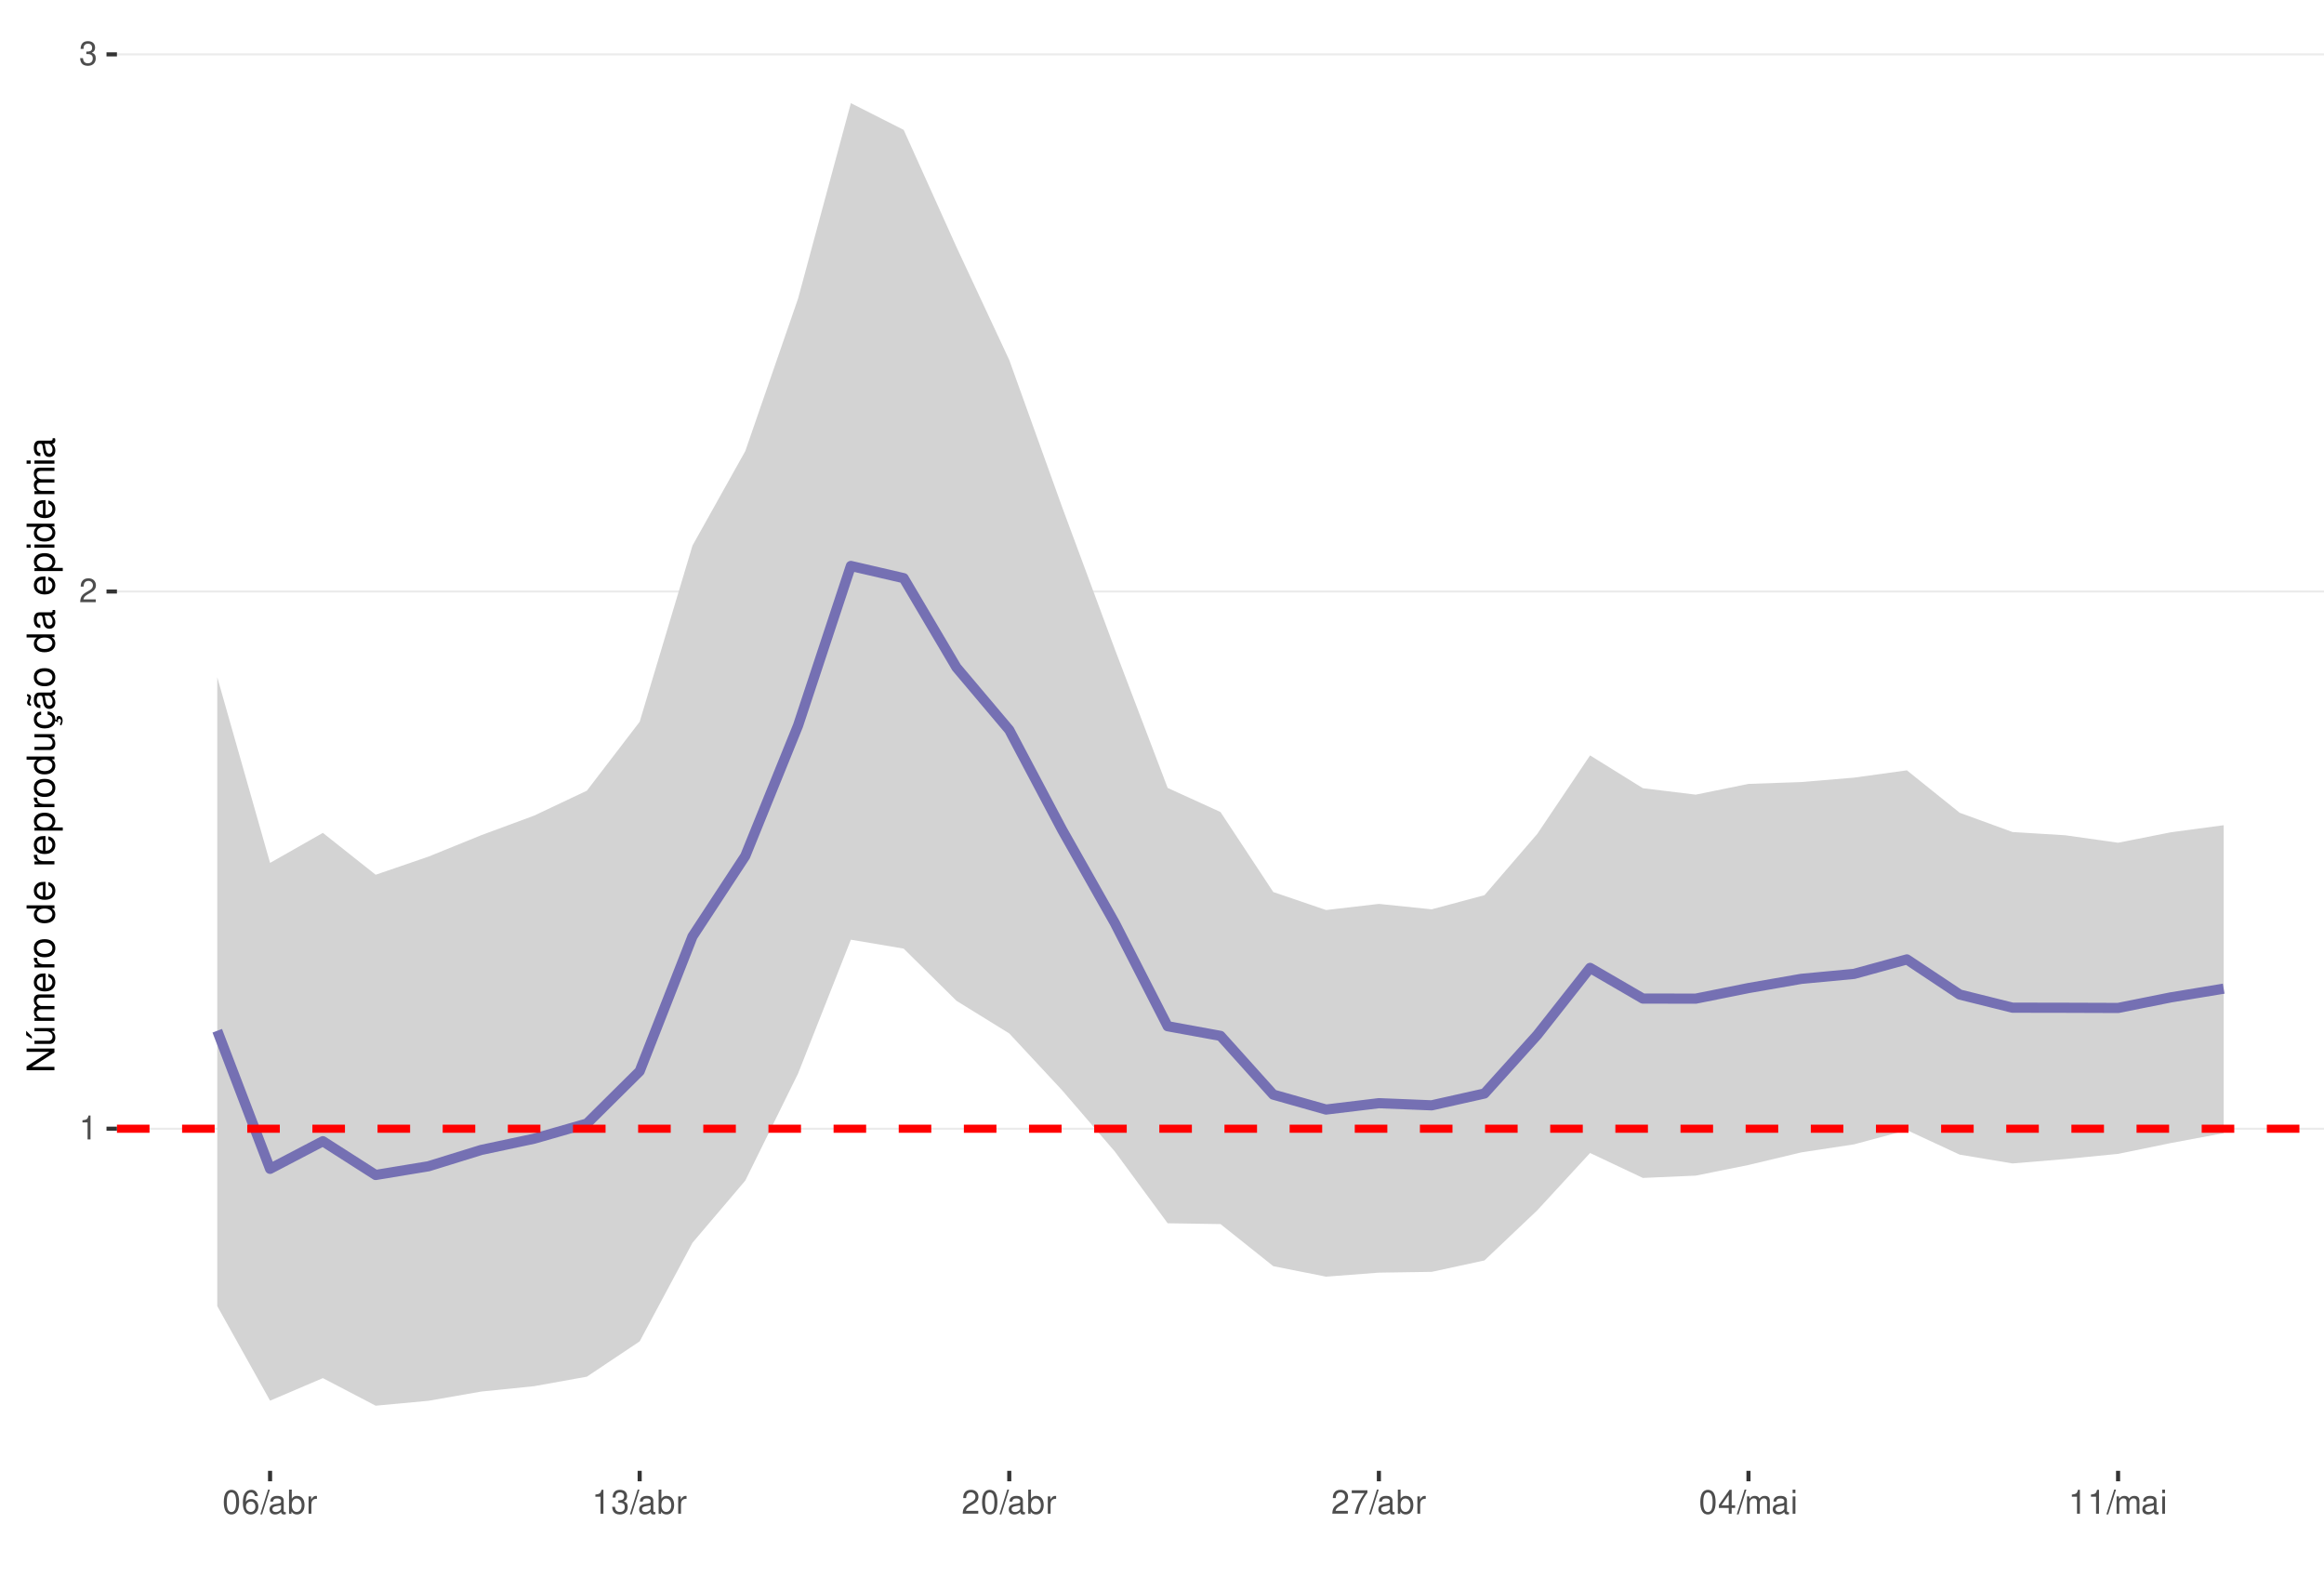
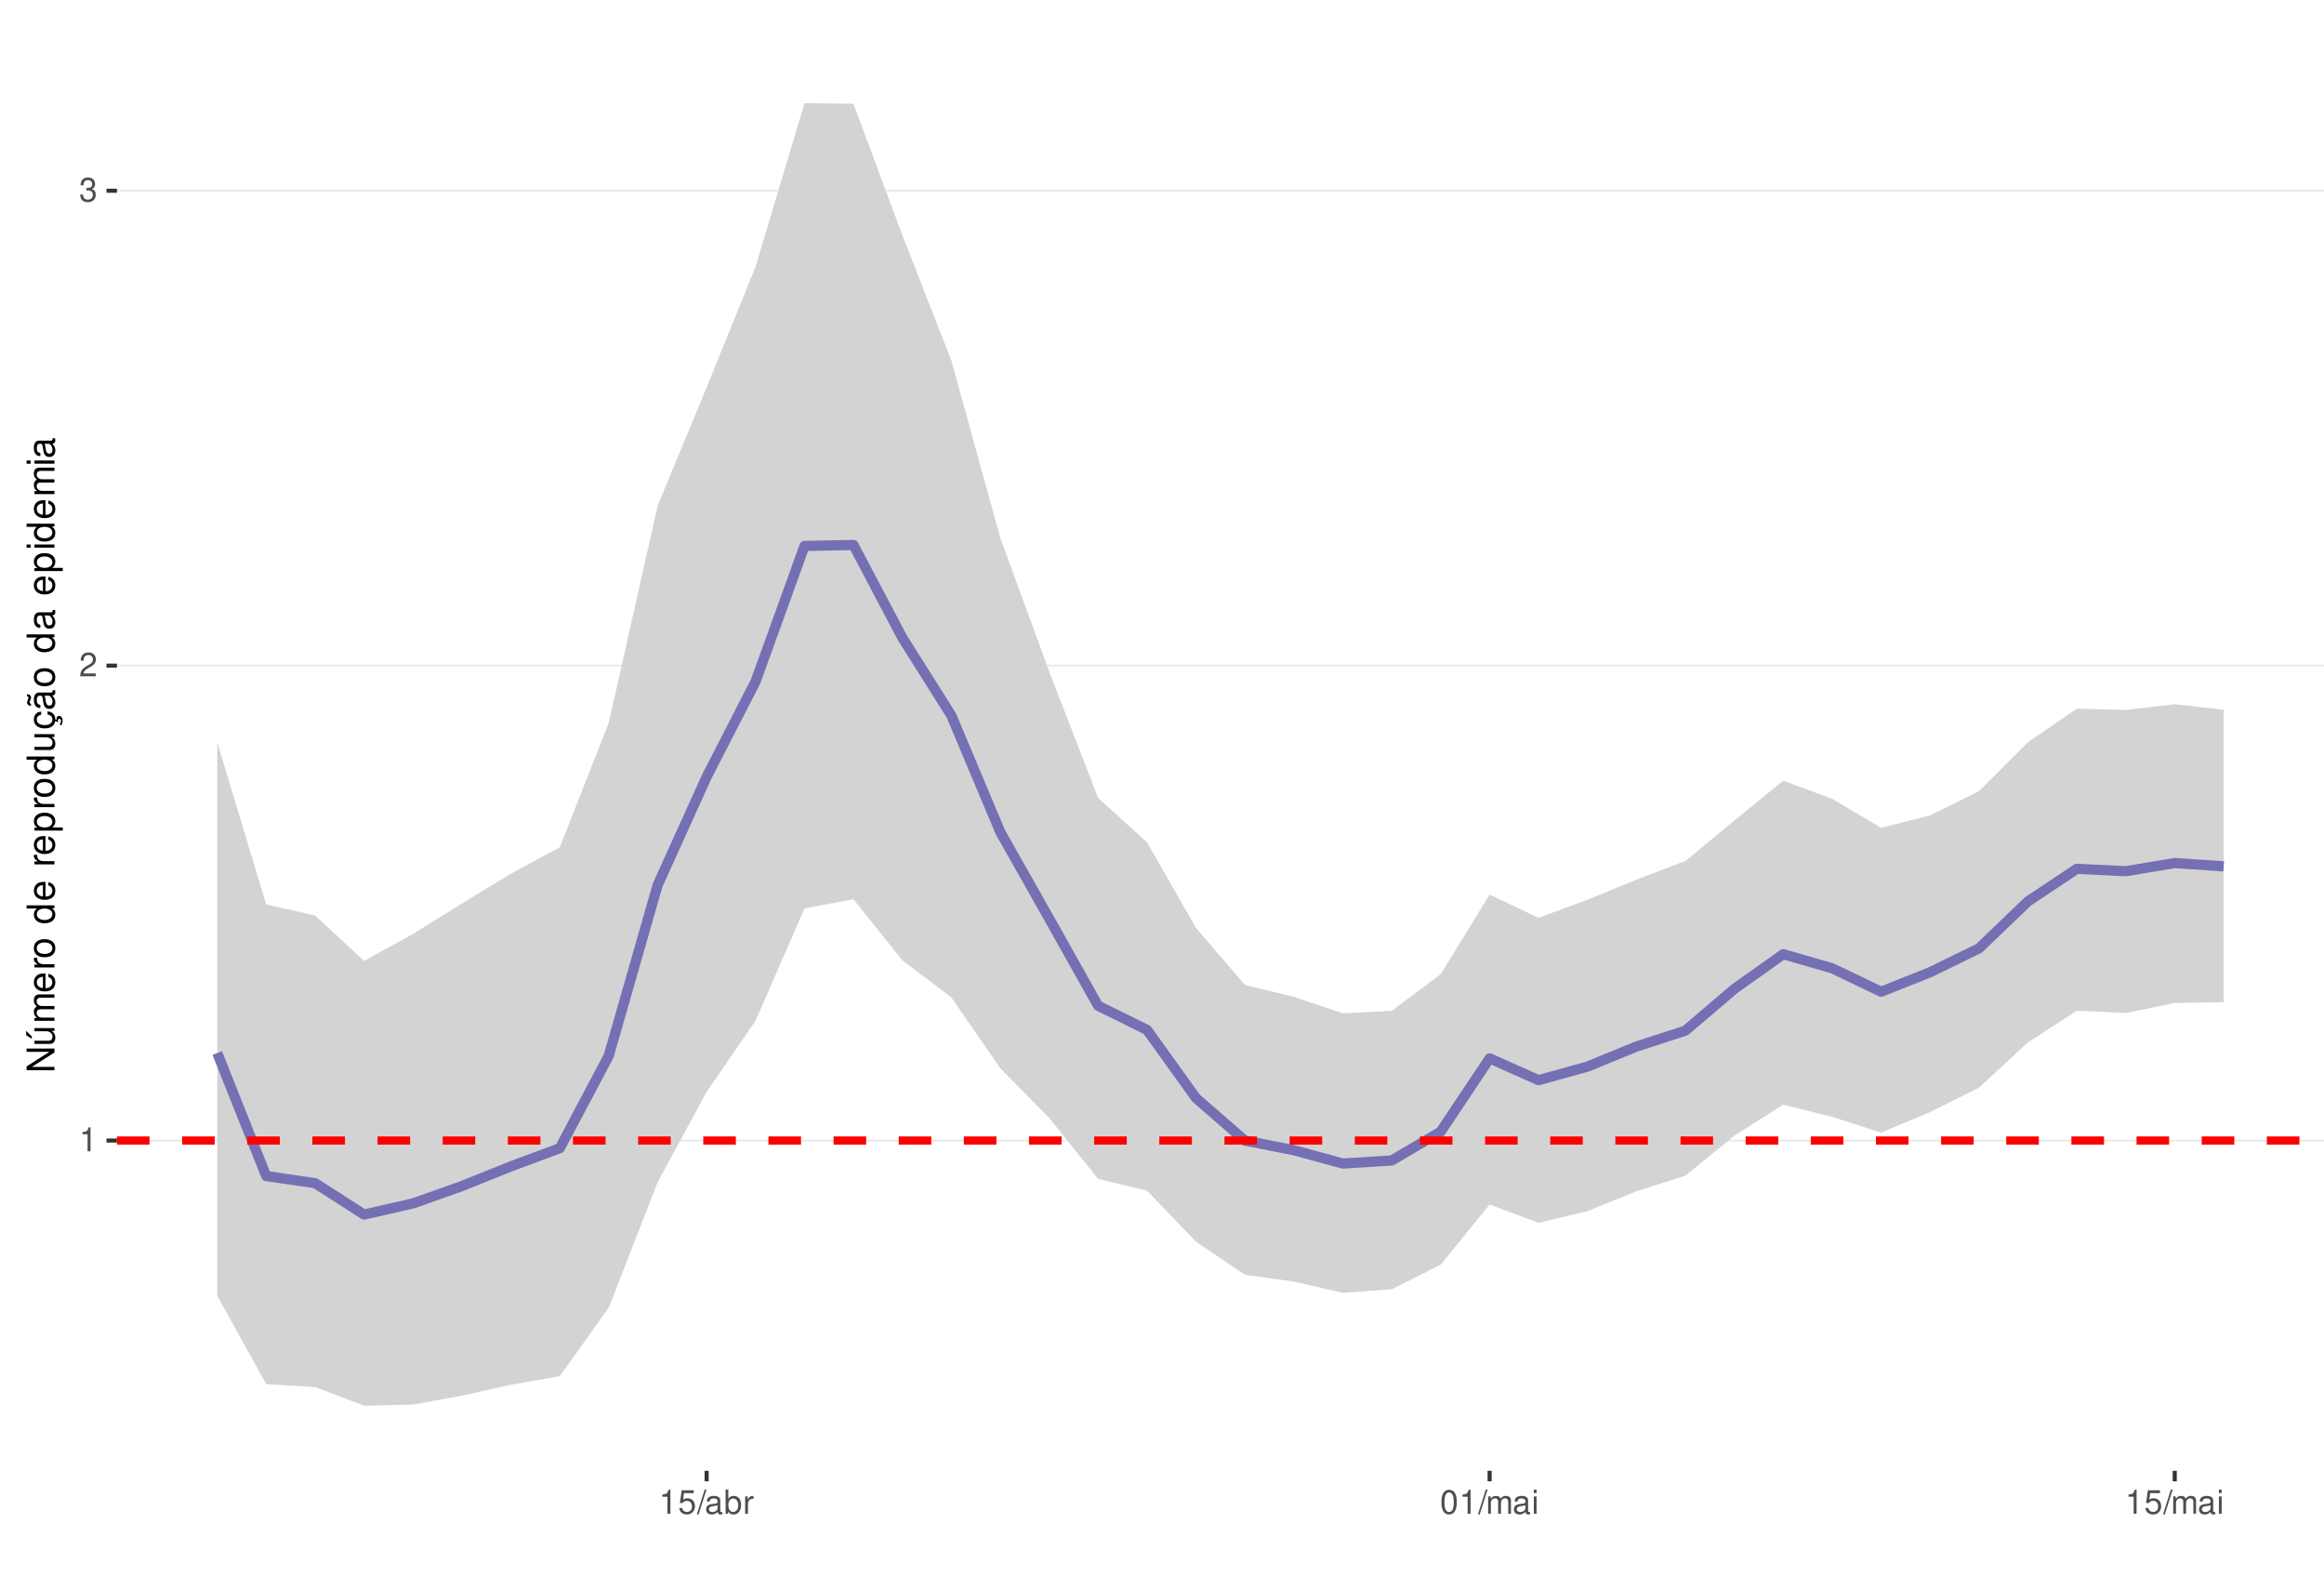
<svg xmlns="http://www.w3.org/2000/svg" xmlns:xlink="http://www.w3.org/1999/xlink" width="609pt" height="413pt" viewBox="0 0 609 413" version="1.1">
  <defs>
    <g>
      <symbol overflow="visible" id="glyph0-0">
        <path style="stroke:none;" d="" />
      </symbol>
      <symbol overflow="visible" id="glyph0-1">
        <path style="stroke:none;" d="M 2.234 -4.453 L 2.234 0 L 3 0 L 3 -6.266 L 2.5 -6.266 C 2.234 -5.297 2.062 -5.172 0.891 -5.016 L 0.891 -4.453 Z M 2.234 -4.453 " />
      </symbol>
      <symbol overflow="visible" id="glyph0-2">
        <path style="stroke:none;" d="M 4.375 -0.75 L 1.156 -0.75 C 1.234 -1.266 1.5 -1.594 2.266 -2.062 L 3.125 -2.547 C 3.984 -3.016 4.422 -3.656 4.422 -4.438 C 4.422 -4.953 4.219 -5.438 3.859 -5.781 C 3.484 -6.109 3.031 -6.266 2.453 -6.266 C 1.672 -6.266 1.094 -5.984 0.766 -5.438 C 0.547 -5.109 0.453 -4.719 0.438 -4.094 L 1.188 -4.094 C 1.219 -4.516 1.266 -4.766 1.375 -4.984 C 1.578 -5.359 1.969 -5.594 2.438 -5.594 C 3.125 -5.594 3.641 -5.094 3.641 -4.422 C 3.641 -3.906 3.359 -3.484 2.812 -3.172 L 2.016 -2.703 C 0.734 -1.969 0.359 -1.375 0.297 -0.016 L 4.375 -0.016 Z M 4.375 -0.75 " />
      </symbol>
      <symbol overflow="visible" id="glyph0-3">
        <path style="stroke:none;" d="M 1.906 -2.875 L 2.328 -2.875 C 3.156 -2.875 3.594 -2.5 3.594 -1.734 C 3.594 -0.953 3.125 -0.469 2.344 -0.469 C 1.5 -0.469 1.094 -0.906 1.031 -1.812 L 0.281 -1.812 C 0.312 -1.312 0.391 -0.984 0.547 -0.703 C 0.859 -0.109 1.469 0.203 2.297 0.203 C 3.562 0.203 4.375 -0.562 4.375 -1.75 C 4.375 -2.547 4.078 -2.984 3.344 -3.234 C 3.906 -3.469 4.203 -3.906 4.203 -4.531 C 4.203 -5.609 3.5 -6.266 2.328 -6.266 C 1.094 -6.266 0.438 -5.562 0.406 -4.234 L 1.172 -4.234 C 1.172 -4.625 1.219 -4.844 1.312 -5.031 C 1.484 -5.391 1.859 -5.594 2.344 -5.594 C 3.016 -5.594 3.422 -5.188 3.422 -4.516 C 3.422 -4.062 3.266 -3.797 2.922 -3.656 C 2.719 -3.562 2.438 -3.531 1.906 -3.516 Z M 1.906 -2.875 " />
      </symbol>
      <symbol overflow="visible" id="glyph0-4">
+         <path style="stroke:none;" d="M 4.125 -6.141 L 0.953 -6.141 L 0.5 -2.797 L 1.188 -2.797 C 1.547 -3.219 1.844 -3.375 2.328 -3.375 C 3.156 -3.375 3.656 -2.797 3.656 -1.891 C 3.656 -1.016 3.156 -0.469 2.312 -0.469 C 1.656 -0.469 1.25 -0.812 1.062 -1.5 L 0.297 -1.5 C 0.406 -1 0.5 -0.766 0.672 -0.531 C 1.016 -0.062 1.641 0.203 2.344 0.203 C 3.578 0.203 4.438 -0.703 4.438 -2 C 4.438 -3.219 3.641 -4.047 2.453 -4.047 C 2.031 -4.047 1.672 -3.938 1.328 -3.672 L 1.562 -5.391 L 4.125 -5.391 Z M 4.125 -6.141 " />
+       </symbol>
+       <symbol overflow="visible" id="glyph0-5">
+         <path style="stroke:none;" d="M 1.984 -6.312 L -0.062 0.172 L 0.406 0.172 L 2.453 -6.312 Z M 1.984 -6.312 " />
+       </symbol>
+       <symbol overflow="visible" id="glyph0-6">
+         <path style="stroke:none;" d="M 4.625 -0.422 C 4.547 -0.406 4.516 -0.406 4.469 -0.406 C 4.219 -0.406 4.078 -0.531 4.078 -0.766 L 4.078 -3.422 C 4.078 -4.234 3.5 -4.672 2.375 -4.672 C 1.719 -4.672 1.188 -4.469 0.875 -4.141 C 0.672 -3.906 0.578 -3.641 0.562 -3.188 L 1.297 -3.188 C 1.344 -3.75 1.672 -4 2.359 -4 C 3.016 -4 3.375 -3.75 3.375 -3.328 L 3.375 -3.141 C 3.359 -2.828 3.203 -2.703 2.609 -2.625 C 1.594 -2.5 1.438 -2.469 1.156 -2.359 C 0.625 -2.125 0.359 -1.734 0.359 -1.141 C 0.359 -0.312 0.938 0.203 1.859 0.203 C 2.422 0.203 2.875 0 3.391 -0.469 C 3.438 0 3.672 0.203 4.141 0.203 C 4.297 0.203 4.391 0.188 4.625 0.125 Z M 3.375 -1.422 C 3.375 -1.188 3.297 -1.031 3.078 -0.844 C 2.781 -0.578 2.438 -0.438 2.016 -0.438 C 1.453 -0.438 1.109 -0.703 1.109 -1.156 C 1.109 -1.641 1.422 -1.875 2.203 -1.984 C 2.984 -2.094 3.125 -2.125 3.375 -2.234 Z M 3.375 -1.422 " />
+       </symbol>
+       <symbol overflow="visible" id="glyph0-7">
+         <path style="stroke:none;" d="M 0.469 -6.312 L 0.469 0 L 1.109 0 L 1.109 -0.578 C 1.469 -0.047 1.922 0.203 2.547 0.203 C 3.75 0.203 4.531 -0.781 4.531 -2.281 C 4.531 -3.75 3.797 -4.672 2.594 -4.672 C 1.969 -4.672 1.531 -4.438 1.188 -3.922 L 1.188 -6.312 Z M 2.453 -3.984 C 3.25 -3.984 3.781 -3.297 3.781 -2.203 C 3.781 -1.172 3.234 -0.469 2.453 -0.469 C 1.672 -0.469 1.188 -1.172 1.188 -2.234 C 1.188 -3.297 1.672 -3.984 2.453 -3.984 Z M 2.453 -3.984 " />
+       </symbol>
+       <symbol overflow="visible" id="glyph0-8">
+         <path style="stroke:none;" d="M 0.594 -4.531 L 0.594 0 L 1.328 0 L 1.328 -2.359 C 1.328 -3.438 1.781 -3.938 2.781 -3.906 L 2.781 -4.641 C 2.656 -4.656 2.594 -4.672 2.5 -4.672 C 2.031 -4.672 1.672 -4.391 1.266 -3.719 L 1.266 -4.531 Z M 0.594 -4.531 " />
+       </symbol>
+       <symbol overflow="visible" id="glyph0-9">
        <path style="stroke:none;" d="M 2.375 -6.266 C 1.812 -6.266 1.297 -6 0.969 -5.578 C 0.578 -5.016 0.375 -4.188 0.375 -3.031 C 0.375 -0.922 1.062 0.203 2.375 0.203 C 3.672 0.203 4.391 -0.922 4.391 -2.984 C 4.391 -4.188 4.203 -5 3.797 -5.578 C 3.469 -6 2.953 -6.266 2.375 -6.266 Z M 2.375 -5.578 C 3.203 -5.578 3.609 -4.75 3.609 -3.047 C 3.609 -1.266 3.219 -0.438 2.359 -0.438 C 1.562 -0.438 1.156 -1.297 1.156 -3.016 C 1.156 -4.75 1.562 -5.578 2.375 -5.578 Z M 2.375 -5.578 " />
      </symbol>
-       <symbol overflow="visible" id="glyph0-5">
-         <path style="stroke:none;" d="M 4.312 -4.625 C 4.156 -5.656 3.5 -6.266 2.578 -6.266 C 1.891 -6.266 1.297 -5.922 0.922 -5.359 C 0.531 -4.75 0.375 -3.984 0.375 -2.859 C 0.375 -1.797 0.516 -1.141 0.891 -0.578 C 1.219 -0.062 1.75 0.203 2.438 0.203 C 3.594 0.203 4.438 -0.672 4.438 -1.891 C 4.438 -3.047 3.656 -3.859 2.562 -3.859 C 1.953 -3.859 1.484 -3.641 1.156 -3.172 C 1.156 -4.719 1.641 -5.578 2.516 -5.578 C 3.062 -5.578 3.422 -5.234 3.547 -4.625 Z M 2.469 -3.188 C 3.203 -3.188 3.656 -2.672 3.656 -1.828 C 3.656 -1.047 3.141 -0.469 2.438 -0.469 C 1.734 -0.469 1.188 -1.078 1.188 -1.875 C 1.188 -2.656 1.719 -3.188 2.469 -3.188 Z M 2.469 -3.188 " />
-       </symbol>
-       <symbol overflow="visible" id="glyph0-6">
-         <path style="stroke:none;" d="M 1.984 -6.312 L -0.062 0.172 L 0.406 0.172 L 2.453 -6.312 Z M 1.984 -6.312 " />
-       </symbol>
-       <symbol overflow="visible" id="glyph0-7">
-         <path style="stroke:none;" d="M 4.625 -0.422 C 4.547 -0.406 4.516 -0.406 4.469 -0.406 C 4.219 -0.406 4.078 -0.531 4.078 -0.766 L 4.078 -3.422 C 4.078 -4.234 3.5 -4.672 2.375 -4.672 C 1.719 -4.672 1.188 -4.469 0.875 -4.141 C 0.672 -3.906 0.578 -3.641 0.562 -3.188 L 1.297 -3.188 C 1.344 -3.75 1.672 -4 2.359 -4 C 3.016 -4 3.375 -3.75 3.375 -3.328 L 3.375 -3.141 C 3.359 -2.828 3.203 -2.703 2.609 -2.625 C 1.594 -2.5 1.438 -2.469 1.156 -2.359 C 0.625 -2.125 0.359 -1.734 0.359 -1.141 C 0.359 -0.312 0.938 0.203 1.859 0.203 C 2.422 0.203 2.875 0 3.391 -0.469 C 3.438 0 3.672 0.203 4.141 0.203 C 4.297 0.203 4.391 0.188 4.625 0.125 Z M 3.375 -1.422 C 3.375 -1.188 3.297 -1.031 3.078 -0.844 C 2.781 -0.578 2.438 -0.438 2.016 -0.438 C 1.453 -0.438 1.109 -0.703 1.109 -1.156 C 1.109 -1.641 1.422 -1.875 2.203 -1.984 C 2.984 -2.094 3.125 -2.125 3.375 -2.234 Z M 3.375 -1.422 " />
-       </symbol>
-       <symbol overflow="visible" id="glyph0-8">
-         <path style="stroke:none;" d="M 0.469 -6.312 L 0.469 0 L 1.109 0 L 1.109 -0.578 C 1.469 -0.047 1.922 0.203 2.547 0.203 C 3.75 0.203 4.531 -0.781 4.531 -2.281 C 4.531 -3.75 3.797 -4.672 2.594 -4.672 C 1.969 -4.672 1.531 -4.438 1.188 -3.922 L 1.188 -6.312 Z M 2.453 -3.984 C 3.25 -3.984 3.781 -3.297 3.781 -2.203 C 3.781 -1.172 3.234 -0.469 2.453 -0.469 C 1.672 -0.469 1.188 -1.172 1.188 -2.234 C 1.188 -3.297 1.672 -3.984 2.453 -3.984 Z M 2.453 -3.984 " />
-       </symbol>
-       <symbol overflow="visible" id="glyph0-9">
-         <path style="stroke:none;" d="M 0.594 -4.531 L 0.594 0 L 1.328 0 L 1.328 -2.359 C 1.328 -3.438 1.781 -3.938 2.781 -3.906 L 2.781 -4.641 C 2.656 -4.656 2.594 -4.672 2.5 -4.672 C 2.031 -4.672 1.672 -4.391 1.266 -3.719 L 1.266 -4.531 Z M 0.594 -4.531 " />
-       </symbol>
      <symbol overflow="visible" id="glyph0-10">
-         <path style="stroke:none;" d="M 4.5 -6.141 L 0.391 -6.141 L 0.391 -5.391 L 3.719 -5.391 C 2.25 -3.297 1.656 -2.016 1.188 0 L 2.016 0 C 2.344 -1.969 3.109 -3.656 4.5 -5.5 Z M 4.5 -6.141 " />
+         <path style="stroke:none;" d="M 0.609 -4.531 L 0.609 0 L 1.328 0 L 1.328 -2.844 C 1.328 -3.5 1.812 -4.031 2.391 -4.031 C 2.938 -4.031 3.234 -3.703 3.234 -3.125 L 3.234 0 L 3.969 0 L 3.969 -2.844 C 3.969 -3.5 4.438 -4.031 5.031 -4.031 C 5.562 -4.031 5.875 -3.703 5.875 -3.125 L 5.875 0 L 6.594 0 L 6.594 -3.406 C 6.594 -4.219 6.125 -4.672 5.281 -4.672 C 4.672 -4.672 4.312 -4.484 3.891 -3.969 C 3.625 -4.453 3.25 -4.672 2.672 -4.672 C 2.062 -4.672 1.656 -4.438 1.266 -3.891 L 1.266 -4.531 Z M 0.609 -4.531 " />
      </symbol>
      <symbol overflow="visible" id="glyph0-11">
-         <path style="stroke:none;" d="M 2.828 -1.516 L 2.828 0 L 3.594 0 L 3.594 -1.516 L 4.5 -1.516 L 4.5 -2.203 L 3.594 -2.203 L 3.594 -6.266 L 3.031 -6.266 L 0.25 -2.312 L 0.25 -1.516 Z M 2.828 -2.203 L 0.906 -2.203 L 2.828 -4.953 Z M 2.828 -2.203 " />
-       </symbol>
-       <symbol overflow="visible" id="glyph0-12">
-         <path style="stroke:none;" d="M 0.609 -4.531 L 0.609 0 L 1.328 0 L 1.328 -2.844 C 1.328 -3.5 1.812 -4.031 2.391 -4.031 C 2.938 -4.031 3.234 -3.703 3.234 -3.125 L 3.234 0 L 3.969 0 L 3.969 -2.844 C 3.969 -3.5 4.438 -4.031 5.031 -4.031 C 5.562 -4.031 5.875 -3.703 5.875 -3.125 L 5.875 0 L 6.594 0 L 6.594 -3.406 C 6.594 -4.219 6.125 -4.672 5.281 -4.672 C 4.672 -4.672 4.312 -4.484 3.891 -3.969 C 3.625 -4.453 3.25 -4.672 2.672 -4.672 C 2.062 -4.672 1.656 -4.438 1.266 -3.891 L 1.266 -4.531 Z M 0.609 -4.531 " />
-       </symbol>
-       <symbol overflow="visible" id="glyph0-13">
        <path style="stroke:none;" d="M 1.297 -4.531 L 0.578 -4.531 L 0.578 0 L 1.297 0 Z M 1.297 -6.312 L 0.578 -6.312 L 0.578 -5.406 L 1.297 -5.406 Z M 1.297 -6.312 " />
      </symbol>
      <symbol overflow="visible" id="glyph1-0">
        <path style="stroke:none;" d="" />
      </symbol>
      <symbol overflow="visible" id="glyph1-1">
        <path style="stroke:none;" d="M -7.297 -6.453 L -7.297 -5.578 L -1.328 -5.578 L -7.297 -1.766 L -7.297 -0.766 L 0 -0.766 L 0 -1.641 L -5.906 -1.641 L 0 -5.406 L 0 -6.453 Z M -7.297 -6.453 " />
      </symbol>
      <symbol overflow="visible" id="glyph1-2">
        <path style="stroke:none;" d="M 0 -4.812 L -5.234 -4.812 L -5.234 -3.984 L -2.266 -3.984 C -1.203 -3.984 -0.5 -3.438 -0.5 -2.562 C -0.5 -1.906 -0.906 -1.484 -1.531 -1.484 L -5.234 -1.484 L -5.234 -0.656 L -1.203 -0.656 C -0.328 -0.656 0.234 -1.297 0.234 -2.312 C 0.234 -3.094 -0.047 -3.578 -0.734 -4.062 L 0 -4.062 Z M -7.406 -2.953 L -5.922 -2 L -5.922 -2.594 L -7.406 -4.094 Z M -7.406 -2.953 " />
      </symbol>
      <symbol overflow="visible" id="glyph1-3">
        <path style="stroke:none;" d="M -5.234 -0.703 L 0 -0.703 L 0 -1.547 L -3.297 -1.547 C -4.047 -1.547 -4.656 -2.094 -4.656 -2.766 C -4.656 -3.391 -4.281 -3.734 -3.609 -3.734 L 0 -3.734 L 0 -4.578 L -3.297 -4.578 C -4.047 -4.578 -4.656 -5.125 -4.656 -5.812 C -4.656 -6.422 -4.266 -6.781 -3.609 -6.781 L 0 -6.781 L 0 -7.625 L -3.938 -7.625 C -4.875 -7.625 -5.391 -7.078 -5.391 -6.094 C -5.391 -5.406 -5.188 -4.984 -4.594 -4.484 C -5.156 -4.188 -5.391 -3.766 -5.391 -3.078 C -5.391 -2.375 -5.125 -1.906 -4.5 -1.469 L -5.234 -1.469 Z M -5.234 -0.703 " />
      </symbol>
      <symbol overflow="visible" id="glyph1-4">
        <path style="stroke:none;" d="M -2.344 -5.125 C -3.141 -5.125 -3.625 -5.062 -4.016 -4.922 C -4.875 -4.578 -5.391 -3.781 -5.391 -2.797 C -5.391 -1.344 -4.281 -0.406 -2.547 -0.406 C -0.812 -0.406 0.234 -1.297 0.234 -2.781 C 0.234 -3.984 -0.453 -4.812 -1.594 -5.016 L -1.594 -4.188 C -0.906 -3.953 -0.547 -3.484 -0.547 -2.812 C -0.547 -2.281 -0.781 -1.828 -1.219 -1.547 C -1.516 -1.344 -1.812 -1.281 -2.344 -1.266 Z M -3.016 -1.297 C -3.984 -1.359 -4.625 -1.953 -4.625 -2.797 C -4.625 -3.641 -3.953 -4.234 -3.016 -4.234 Z M -3.016 -1.297 " />
      </symbol>
      <symbol overflow="visible" id="glyph1-5">
        <path style="stroke:none;" d="M -5.234 -0.688 L 0 -0.688 L 0 -1.531 L -2.719 -1.531 C -3.984 -1.547 -4.547 -2.062 -4.516 -3.203 L -5.359 -3.203 C -5.375 -3.062 -5.391 -2.984 -5.391 -2.891 C -5.391 -2.344 -5.062 -1.938 -4.297 -1.453 L -5.234 -1.453 Z M -5.234 -0.688 " />
      </symbol>
      <symbol overflow="visible" id="glyph1-6">
        <path style="stroke:none;" d="M -5.391 -2.719 C -5.391 -1.234 -4.344 -0.359 -2.578 -0.359 C -0.812 -0.359 0.234 -1.234 0.234 -2.734 C 0.234 -4.203 -0.812 -5.094 -2.547 -5.094 C -4.359 -5.094 -5.391 -4.234 -5.391 -2.719 Z M -4.625 -2.734 C -4.625 -3.672 -3.844 -4.234 -2.547 -4.234 C -1.312 -4.234 -0.547 -3.656 -0.547 -2.734 C -0.547 -1.797 -1.312 -1.234 -2.578 -1.234 C -3.844 -1.234 -4.625 -1.797 -4.625 -2.734 Z M -4.625 -2.734 " />
      </symbol>
      <symbol overflow="visible" id="glyph1-7">
        <path style="stroke:none;" d="" />
      </symbol>
      <symbol overflow="visible" id="glyph1-8">
        <path style="stroke:none;" d="M -7.297 -4.953 L -7.297 -4.125 L -4.578 -4.125 C -5.109 -3.766 -5.391 -3.203 -5.391 -2.516 C -5.391 -1.156 -4.297 -0.266 -2.625 -0.266 C -0.859 -0.266 0.234 -1.125 0.234 -2.547 C 0.234 -3.266 -0.047 -3.766 -0.688 -4.203 L 0 -4.203 L 0 -4.953 Z M -4.609 -2.656 C -4.609 -3.547 -3.812 -4.125 -2.562 -4.125 C -1.344 -4.125 -0.547 -3.547 -0.547 -2.656 C -0.547 -1.734 -1.359 -1.125 -2.578 -1.125 C -3.797 -1.125 -4.609 -1.734 -4.609 -2.656 Z M -4.609 -2.656 " />
      </symbol>
      <symbol overflow="visible" id="glyph1-9">
        <path style="stroke:none;" d="M 2.188 -0.547 L 2.188 -1.375 L -0.547 -1.375 C -0.016 -1.812 0.234 -2.312 0.234 -2.984 C 0.234 -4.344 -0.859 -5.234 -2.531 -5.234 C -4.297 -5.234 -5.391 -4.375 -5.391 -2.984 C -5.391 -2.266 -5.062 -1.703 -4.453 -1.312 L -5.234 -1.312 L -5.234 -0.547 Z M -4.609 -2.844 C -4.609 -3.766 -3.797 -4.359 -2.547 -4.359 C -1.359 -4.359 -0.547 -3.75 -0.547 -2.844 C -0.547 -1.953 -1.344 -1.375 -2.578 -1.375 C -3.812 -1.375 -4.609 -1.953 -4.609 -2.844 Z M -4.609 -2.844 " />
      </symbol>
      <symbol overflow="visible" id="glyph1-10">
        <path style="stroke:none;" d="M 0 -4.812 L -5.234 -4.812 L -5.234 -3.984 L -2.266 -3.984 C -1.203 -3.984 -0.5 -3.438 -0.5 -2.562 C -0.5 -1.906 -0.906 -1.484 -1.531 -1.484 L -5.234 -1.484 L -5.234 -0.656 L -1.203 -0.656 C -0.328 -0.656 0.234 -1.297 0.234 -2.312 C 0.234 -3.094 -0.047 -3.578 -0.734 -4.062 L 0 -4.062 Z M 0 -4.812 " />
      </symbol>
      <symbol overflow="visible" id="glyph1-11">
        <path style="stroke:none;" d="M 0.234 -2.641 C 0.234 -3.875 -0.547 -4.703 -1.797 -4.766 L -1.797 -3.938 C -0.953 -3.797 -0.531 -3.359 -0.531 -2.656 C -0.531 -1.734 -1.281 -1.188 -2.516 -1.188 C -3.844 -1.188 -4.625 -1.719 -4.625 -2.625 C -4.625 -3.328 -4.203 -3.766 -3.484 -3.875 L -3.484 -4.703 C -3.984 -4.672 -4.312 -4.562 -4.609 -4.359 C -5.094 -4 -5.391 -3.375 -5.391 -2.641 C -5.391 -1.219 -4.266 -0.312 -2.531 -0.312 C -1.469 -0.312 -0.625 -0.672 -0.156 -1.312 C 0.047 -1.594 0.125 -1.812 0.203 -2.25 L 0.922 -1.938 L 0.984 -2.062 C 0.938 -2.188 0.906 -2.25 0.906 -2.375 C 0.906 -2.656 1.047 -2.828 1.281 -2.828 C 1.547 -2.828 1.734 -2.594 1.734 -2.297 C 1.734 -2.031 1.672 -1.844 1.438 -1.406 L 1.406 -1.312 L 1.812 -1.094 C 2.078 -1.75 2.141 -1.953 2.141 -2.344 C 2.141 -3.109 1.781 -3.578 1.203 -3.578 C 0.781 -3.578 0.547 -3.297 0.547 -2.797 C 0.547 -2.703 0.547 -2.641 0.562 -2.516 Z M 0.234 -2.641 " />
      </symbol>
      <symbol overflow="visible" id="glyph1-12">
        <path style="stroke:none;" d="M -0.484 -5.344 C -0.469 -5.266 -0.469 -5.219 -0.469 -5.172 C -0.469 -4.875 -0.625 -4.719 -0.875 -4.719 L -3.953 -4.719 C -4.891 -4.719 -5.391 -4.047 -5.391 -2.75 C -5.391 -1.984 -5.172 -1.375 -4.781 -1.016 C -4.516 -0.766 -4.203 -0.672 -3.688 -0.656 L -3.688 -1.484 C -4.328 -1.562 -4.625 -1.938 -4.625 -2.719 C -4.625 -3.484 -4.344 -3.891 -3.844 -3.891 L -3.625 -3.891 C -3.266 -3.875 -3.125 -3.703 -3.047 -3.016 C -2.891 -1.844 -2.844 -1.656 -2.719 -1.344 C -2.453 -0.734 -2 -0.422 -1.312 -0.422 C -0.375 -0.422 0.234 -1.078 0.234 -2.141 C 0.234 -2.797 0 -3.328 -0.547 -3.922 C 0 -3.984 0.234 -4.234 0.234 -4.781 C 0.234 -4.953 0.203 -5.062 0.141 -5.344 Z M -1.656 -3.891 C -1.375 -3.891 -1.203 -3.812 -0.969 -3.562 C -0.656 -3.219 -0.5 -2.812 -0.5 -2.312 C -0.5 -1.672 -0.812 -1.297 -1.344 -1.297 C -1.891 -1.297 -2.172 -1.656 -2.297 -2.547 C -2.422 -3.438 -2.453 -3.609 -2.594 -3.891 Z M -7.172 -3.75 C -6.922 -3.672 -6.812 -3.547 -6.812 -3.375 C -6.812 -3.25 -6.875 -2.984 -6.984 -2.734 C -7.156 -2.312 -7.172 -2.25 -7.172 -2.047 C -7.172 -1.594 -6.797 -1.297 -6.141 -1.188 L -6.141 -1.766 C -6.375 -1.812 -6.5 -1.938 -6.5 -2.094 C -6.5 -2.203 -6.469 -2.344 -6.375 -2.578 C -6.156 -3.156 -6.125 -3.234 -6.125 -3.438 C -6.125 -3.922 -6.484 -4.219 -7.172 -4.312 Z M -7.172 -3.75 " />
      </symbol>
      <symbol overflow="visible" id="glyph1-13">
        <path style="stroke:none;" d="M -0.484 -5.344 C -0.469 -5.266 -0.469 -5.219 -0.469 -5.172 C -0.469 -4.875 -0.625 -4.719 -0.875 -4.719 L -3.953 -4.719 C -4.891 -4.719 -5.391 -4.047 -5.391 -2.75 C -5.391 -1.984 -5.172 -1.375 -4.781 -1.016 C -4.516 -0.766 -4.203 -0.672 -3.688 -0.656 L -3.688 -1.484 C -4.328 -1.562 -4.625 -1.938 -4.625 -2.719 C -4.625 -3.484 -4.344 -3.891 -3.844 -3.891 L -3.625 -3.891 C -3.266 -3.875 -3.125 -3.703 -3.047 -3.016 C -2.891 -1.844 -2.844 -1.656 -2.719 -1.344 C -2.453 -0.734 -2 -0.422 -1.312 -0.422 C -0.375 -0.422 0.234 -1.078 0.234 -2.141 C 0.234 -2.797 0 -3.328 -0.547 -3.922 C 0 -3.984 0.234 -4.234 0.234 -4.781 C 0.234 -4.953 0.203 -5.062 0.141 -5.344 Z M -1.656 -3.891 C -1.375 -3.891 -1.203 -3.812 -0.969 -3.562 C -0.656 -3.219 -0.5 -2.812 -0.5 -2.312 C -0.5 -1.672 -0.812 -1.297 -1.344 -1.297 C -1.891 -1.297 -2.172 -1.656 -2.297 -2.547 C -2.422 -3.438 -2.453 -3.609 -2.594 -3.891 Z M -1.656 -3.891 " />
      </symbol>
      <symbol overflow="visible" id="glyph1-14">
        <path style="stroke:none;" d="M -5.234 -1.5 L -5.234 -0.672 L 0 -0.672 L 0 -1.5 Z M -7.297 -1.5 L -7.297 -0.656 L -6.234 -0.656 L -6.234 -1.5 Z M -7.297 -1.5 " />
      </symbol>
    </g>
    <clipPath id="clip1">
      <path d="M 30.645 9.961 L 609 9.961 L 609 385.328 L 30.645 385.328 Z M 30.645 9.961 " />
    </clipPath>
    <clipPath id="clip2">
-       <path d="M 30.645 295 L 609 295 L 609 296 L 30.645 296 Z M 30.645 295 " />
+       <path d="M 30.645 298 L 609 298 L 609 300 L 30.645 300 Z M 30.645 298 " />
    </clipPath>
    <clipPath id="clip3">
-       <path d="M 30.645 154 L 609 154 L 609 156 L 30.645 156 Z M 30.645 154 " />
+       <path d="M 30.645 174 L 609 174 L 609 175 L 30.645 175 Z M 30.645 174 " />
    </clipPath>
    <clipPath id="clip4">
-       <path d="M 30.645 13 L 609 13 L 609 15 L 30.645 15 Z M 30.645 13 " />
+       <path d="M 30.645 49 L 609 49 L 609 51 L 30.645 51 Z M 30.645 49 " />
    </clipPath>
    <clipPath id="clip5">
-       <path d="M 30.645 294 L 609 294 L 609 297 L 30.645 297 Z M 30.645 294 " />
+       <path d="M 30.645 297 L 609 297 L 609 300 L 30.645 300 Z M 30.645 297 " />
    </clipPath>
  </defs>
  <g id="surface58">
    <rect x="0" y="0" width="609" height="413" style="fill:rgb(100%,100%,100%);fill-opacity:1;stroke:none;" />
    <rect x="0" y="0" width="609" height="413" style="fill:rgb(100%,100%,100%);fill-opacity:1;stroke:none;" />
    <path style="fill:none;stroke-width:1.067;stroke-linecap:round;stroke-linejoin:round;stroke:rgb(100%,100%,100%);stroke-opacity:1;stroke-miterlimit:10;" d="M 0 413 L 609 413 L 609 0 L 0 0 Z M 0 413 " />
    <g clip-path="url(#clip1)" clip-rule="nonzero">
      <path style=" stroke:none;fill-rule:nonzero;fill:rgb(100%,100%,100%);fill-opacity:1;" d="M 30.645 385.328 L 609 385.328 L 609 9.961 L 30.645 9.961 Z M 30.645 385.328 " />
    </g>
    <g clip-path="url(#clip2)" clip-rule="nonzero">
-       <path style="fill:none;stroke-width:0.533;stroke-linecap:butt;stroke-linejoin:round;stroke:rgb(92.157%,92.157%,92.157%);stroke-opacity:1;stroke-miterlimit:10;" d="M 30.645 295.703 L 609 295.703 " />
+       <path style="fill:none;stroke-width:0.533;stroke-linecap:butt;stroke-linejoin:round;stroke:rgb(92.157%,92.157%,92.157%);stroke-opacity:1;stroke-miterlimit:10;" d="M 30.645 298.801 L 609 298.801 " />
    </g>
    <g clip-path="url(#clip3)" clip-rule="nonzero">
-       <path style="fill:none;stroke-width:0.533;stroke-linecap:butt;stroke-linejoin:round;stroke:rgb(92.157%,92.157%,92.157%);stroke-opacity:1;stroke-miterlimit:10;" d="M 30.645 154.969 L 609 154.969 " />
+       <path style="fill:none;stroke-width:0.533;stroke-linecap:butt;stroke-linejoin:round;stroke:rgb(92.157%,92.157%,92.157%);stroke-opacity:1;stroke-miterlimit:10;" d="M 30.645 174.383 L 609 174.383 " />
    </g>
    <g clip-path="url(#clip4)" clip-rule="nonzero">
-       <path style="fill:none;stroke-width:0.533;stroke-linecap:butt;stroke-linejoin:round;stroke:rgb(92.157%,92.157%,92.157%);stroke-opacity:1;stroke-miterlimit:10;" d="M 30.645 14.238 L 609 14.238 " />
+       <path style="fill:none;stroke-width:0.533;stroke-linecap:butt;stroke-linejoin:round;stroke:rgb(92.157%,92.157%,92.157%);stroke-opacity:1;stroke-miterlimit:10;" d="M 30.645 49.965 L 609 49.965 " />
    </g>
-     <path style=" stroke:none;fill-rule:nonzero;fill:rgb(82.745%,82.745%,82.745%);fill-opacity:1;" d="M 56.934 177.418 L 70.77 226.066 L 84.605 218.199 L 98.441 229.168 L 112.277 224.418 L 126.113 218.805 L 139.953 213.684 L 153.789 207.145 L 167.625 189.09 L 181.461 142.938 L 195.297 118.188 L 209.133 78.219 L 222.969 27.023 L 236.805 34.023 L 250.641 64.715 L 264.477 94.32 L 278.312 132.797 L 292.148 170.098 L 305.984 206.422 L 319.824 212.734 L 333.66 233.695 L 347.496 238.414 L 361.332 236.805 L 375.168 238.227 L 389.004 234.52 L 402.84 218.465 L 416.676 197.902 L 430.512 206.496 L 444.348 208.184 L 458.184 205.367 L 472.02 204.883 L 485.859 203.723 L 499.695 201.812 L 513.531 212.926 L 527.367 217.973 L 541.203 218.824 L 555.039 220.781 L 568.875 218.043 L 582.711 216.191 L 582.711 296.871 L 568.875 299.457 L 555.039 302.297 L 541.203 303.648 L 527.367 304.801 L 513.531 302.492 L 499.695 296.074 L 485.859 299.797 L 472.02 301.906 L 458.184 305.207 L 444.348 307.992 L 430.512 308.598 L 416.676 302.062 L 402.84 317.078 L 389.004 330.207 L 375.168 333.203 L 361.332 333.41 L 347.496 334.465 L 333.66 331.711 L 319.824 320.684 L 305.984 320.477 L 292.148 301.691 L 278.312 285.617 L 264.477 270.746 L 250.641 262.191 L 236.805 248.52 L 222.969 246.184 L 209.133 281.242 L 195.297 309.297 L 181.461 325.586 L 167.625 351.414 L 153.789 360.664 L 139.953 363.156 L 126.113 364.562 L 112.277 366.98 L 98.441 368.266 L 84.605 361.043 L 70.77 366.945 L 56.934 342.176 Z M 56.934 177.418 " />
-     <path style="fill:none;stroke-width:2.667;stroke-linecap:butt;stroke-linejoin:round;stroke:rgb(45.882%,43.922%,70.196%);stroke-opacity:1;stroke-miterlimit:10;" d="M 56.934 270.039 L 70.77 306.211 L 84.605 298.98 L 98.441 307.824 L 112.277 305.543 L 126.113 301.262 L 139.953 298.316 L 153.789 294.355 L 167.625 280.637 L 181.461 245.344 L 195.297 224.25 L 209.133 190.074 L 222.969 148.27 L 236.805 151.469 L 250.641 174.855 L 264.477 191.242 L 278.312 217.371 L 292.148 241.84 L 305.984 268.855 L 319.824 271.379 L 333.66 286.77 L 347.496 290.68 L 361.332 289.016 L 375.168 289.578 L 389.004 286.48 L 402.84 271.125 L 416.676 253.57 L 430.512 261.605 L 444.348 261.629 L 458.184 258.855 L 472.02 256.445 L 485.859 255.141 L 499.695 251.348 L 513.531 260.551 L 527.367 263.996 L 541.203 264.02 L 555.039 264.066 L 568.875 261.293 L 582.711 259.012 " />
+     <path style=" stroke:none;fill-rule:nonzero;fill:rgb(82.745%,82.745%,82.745%);fill-opacity:1;" d="M 56.934 194.496 L 69.758 236.938 L 82.582 239.863 L 95.406 251.73 L 108.23 244.676 L 121.055 236.691 L 133.875 228.891 L 146.699 221.969 L 159.523 189.355 L 172.348 132.457 L 185.172 101.477 L 197.996 69.879 L 210.82 27.023 L 223.645 27.184 L 236.469 61.637 L 249.293 94.43 L 262.117 140.895 L 274.938 175.926 L 287.762 209.047 L 300.586 220.703 L 313.41 243.105 L 326.234 258.035 L 339.059 261.156 L 351.883 265.465 L 364.707 264.816 L 377.531 255.223 L 390.355 234.363 L 403.176 240.453 L 416 235.707 L 428.824 230.453 L 441.648 225.566 L 454.473 214.98 L 467.297 204.523 L 480.121 209.277 L 492.945 216.855 L 505.77 213.621 L 518.594 207.281 L 531.414 194.461 L 544.238 185.664 L 557.062 185.988 L 569.887 184.488 L 582.711 185.941 L 582.711 262.551 L 569.887 262.762 L 557.062 265.402 L 544.238 264.777 L 531.414 273.082 L 518.594 284.949 L 505.77 291.34 L 492.945 296.723 L 480.121 292.605 L 467.297 289.406 L 454.473 297.539 L 441.648 308.016 L 428.824 312.086 L 416 317.301 L 403.176 320.359 L 390.355 315.551 L 377.531 331.32 L 364.707 337.766 L 351.883 338.703 L 339.059 335.742 L 326.234 333.977 L 313.41 325.312 L 300.586 311.938 L 287.762 308.852 L 274.938 292.867 L 262.117 279.867 L 249.293 261.297 L 236.469 251.605 L 223.645 235.59 L 210.82 237.988 L 197.996 267.395 L 185.172 286.043 L 172.348 309.699 L 159.523 342.582 L 146.699 360.52 L 133.875 362.773 L 121.055 365.648 L 108.23 367.969 L 95.406 368.266 L 82.582 363.387 L 69.758 362.621 L 56.934 339.461 Z M 56.934 194.496 " />
+     <path style="fill:none;stroke-width:2.667;stroke-linecap:butt;stroke-linejoin:round;stroke:rgb(45.882%,43.922%,70.196%);stroke-opacity:1;stroke-miterlimit:10;" d="M 56.934 275.879 L 69.758 308.105 L 82.582 309.965 L 95.406 318.195 L 108.23 315.273 L 121.055 310.723 L 133.875 305.566 L 146.699 300.812 L 159.523 276.586 L 172.348 231.836 L 185.172 203.52 L 197.996 178.535 L 210.82 143.027 L 223.645 142.773 L 236.469 167.094 L 249.293 187.426 L 262.117 217.969 L 274.938 240.648 L 287.762 263.496 L 300.586 269.812 L 313.41 287.68 L 326.234 298.82 L 339.059 301.328 L 351.883 304.828 L 364.707 304.023 L 377.531 296.473 L 390.355 277.27 L 403.176 282.984 L 416 279.434 L 428.824 274.176 L 441.648 270.02 L 454.473 259.09 L 467.297 249.977 L 480.121 253.676 L 492.945 259.812 L 505.77 254.715 L 518.594 248.453 L 531.414 236.152 L 544.238 227.613 L 557.062 228.246 L 569.887 226.098 L 582.711 226.973 " />
    <g clip-path="url(#clip5)" clip-rule="nonzero">
-       <path style="fill:none;stroke-width:2.134;stroke-linecap:butt;stroke-linejoin:round;stroke:rgb(100%,0%,0%);stroke-opacity:1;stroke-dasharray:8.536,8.536;stroke-miterlimit:10;" d="M 30.645 295.703 L 609 295.703 " />
+       <path style="fill:none;stroke-width:2.134;stroke-linecap:butt;stroke-linejoin:round;stroke:rgb(100%,0%,0%);stroke-opacity:1;stroke-dasharray:8.536,8.536;stroke-miterlimit:10;" d="M 30.645 298.801 L 609 298.801 " />
    </g>
    <g style="fill:rgb(30.196%,30.196%,30.196%);fill-opacity:1;">
-       <use xlink:href="#glyph0-1" x="20.715" y="298.509" />
+       <use xlink:href="#glyph0-1" x="20.715" y="301.606" />
    </g>
    <g style="fill:rgb(30.196%,30.196%,30.196%);fill-opacity:1;">
-       <use xlink:href="#glyph0-2" x="20.715" y="157.774" />
+       <use xlink:href="#glyph0-2" x="20.715" y="177.188" />
    </g>
    <g style="fill:rgb(30.196%,30.196%,30.196%);fill-opacity:1;">
-       <use xlink:href="#glyph0-3" x="20.715" y="17.044" />
+       <use xlink:href="#glyph0-3" x="20.715" y="52.771" />
    </g>
-     <path style="fill:none;stroke-width:1.067;stroke-linecap:butt;stroke-linejoin:round;stroke:rgb(20%,20%,20%);stroke-opacity:1;stroke-miterlimit:10;" d="M 27.906 295.703 L 30.645 295.703 " />
-     <path style="fill:none;stroke-width:1.067;stroke-linecap:butt;stroke-linejoin:round;stroke:rgb(20%,20%,20%);stroke-opacity:1;stroke-miterlimit:10;" d="M 27.906 154.969 L 30.645 154.969 " />
-     <path style="fill:none;stroke-width:1.067;stroke-linecap:butt;stroke-linejoin:round;stroke:rgb(20%,20%,20%);stroke-opacity:1;stroke-miterlimit:10;" d="M 27.906 14.238 L 30.645 14.238 " />
-     <path style="fill:none;stroke-width:1.067;stroke-linecap:butt;stroke-linejoin:round;stroke:rgb(20%,20%,20%);stroke-opacity:1;stroke-miterlimit:10;" d="M 70.77 388.07 L 70.77 385.328 " />
-     <path style="fill:none;stroke-width:1.067;stroke-linecap:butt;stroke-linejoin:round;stroke:rgb(20%,20%,20%);stroke-opacity:1;stroke-miterlimit:10;" d="M 167.625 388.07 L 167.625 385.328 " />
-     <path style="fill:none;stroke-width:1.067;stroke-linecap:butt;stroke-linejoin:round;stroke:rgb(20%,20%,20%);stroke-opacity:1;stroke-miterlimit:10;" d="M 264.477 388.07 L 264.477 385.328 " />
-     <path style="fill:none;stroke-width:1.067;stroke-linecap:butt;stroke-linejoin:round;stroke:rgb(20%,20%,20%);stroke-opacity:1;stroke-miterlimit:10;" d="M 361.332 388.07 L 361.332 385.328 " />
-     <path style="fill:none;stroke-width:1.067;stroke-linecap:butt;stroke-linejoin:round;stroke:rgb(20%,20%,20%);stroke-opacity:1;stroke-miterlimit:10;" d="M 458.184 388.07 L 458.184 385.328 " />
-     <path style="fill:none;stroke-width:1.067;stroke-linecap:butt;stroke-linejoin:round;stroke:rgb(20%,20%,20%);stroke-opacity:1;stroke-miterlimit:10;" d="M 555.039 388.07 L 555.039 385.328 " />
+     <path style="fill:none;stroke-width:1.067;stroke-linecap:butt;stroke-linejoin:round;stroke:rgb(20%,20%,20%);stroke-opacity:1;stroke-miterlimit:10;" d="M 27.906 298.801 L 30.645 298.801 " />
+     <path style="fill:none;stroke-width:1.067;stroke-linecap:butt;stroke-linejoin:round;stroke:rgb(20%,20%,20%);stroke-opacity:1;stroke-miterlimit:10;" d="M 27.906 174.383 L 30.645 174.383 " />
+     <path style="fill:none;stroke-width:1.067;stroke-linecap:butt;stroke-linejoin:round;stroke:rgb(20%,20%,20%);stroke-opacity:1;stroke-miterlimit:10;" d="M 27.906 49.965 L 30.645 49.965 " />
+     <path style="fill:none;stroke-width:1.067;stroke-linecap:butt;stroke-linejoin:round;stroke:rgb(20%,20%,20%);stroke-opacity:1;stroke-miterlimit:10;" d="M 185.172 388.07 L 185.172 385.328 " />
+     <path style="fill:none;stroke-width:1.067;stroke-linecap:butt;stroke-linejoin:round;stroke:rgb(20%,20%,20%);stroke-opacity:1;stroke-miterlimit:10;" d="M 390.355 388.07 L 390.355 385.328 " />
+     <path style="fill:none;stroke-width:1.067;stroke-linecap:butt;stroke-linejoin:round;stroke:rgb(20%,20%,20%);stroke-opacity:1;stroke-miterlimit:10;" d="M 569.887 388.07 L 569.887 385.328 " />
    <g style="fill:rgb(30.196%,30.196%,30.196%);fill-opacity:1;">
-       <use xlink:href="#glyph0-4" x="58.27" y="396.567" />
-       <use xlink:href="#glyph0-5" x="63.27" y="396.567" />
-       <use xlink:href="#glyph0-6" x="68.27" y="396.567" />
-       <use xlink:href="#glyph0-7" x="70.27" y="396.567" />
-       <use xlink:href="#glyph0-8" x="75.27" y="396.567" />
-       <use xlink:href="#glyph0-9" x="80.27" y="396.567" />
+       <use xlink:href="#glyph0-1" x="172.672" y="396.567" />
+       <use xlink:href="#glyph0-4" x="177.672" y="396.567" />
+       <use xlink:href="#glyph0-5" x="182.672" y="396.567" />
+       <use xlink:href="#glyph0-6" x="184.672" y="396.567" />
+       <use xlink:href="#glyph0-7" x="189.672" y="396.567" />
+       <use xlink:href="#glyph0-8" x="194.672" y="396.567" />
    </g>
    <g style="fill:rgb(30.196%,30.196%,30.196%);fill-opacity:1;">
-       <use xlink:href="#glyph0-1" x="155.125" y="396.567" />
-       <use xlink:href="#glyph0-3" x="160.125" y="396.567" />
-       <use xlink:href="#glyph0-6" x="165.125" y="396.567" />
-       <use xlink:href="#glyph0-7" x="167.125" y="396.567" />
-       <use xlink:href="#glyph0-8" x="172.125" y="396.567" />
-       <use xlink:href="#glyph0-9" x="177.125" y="396.567" />
+       <use xlink:href="#glyph0-9" x="377.355" y="396.567" />
+       <use xlink:href="#glyph0-1" x="382.355" y="396.567" />
+       <use xlink:href="#glyph0-5" x="387.355" y="396.567" />
+       <use xlink:href="#glyph0-10" x="389.355" y="396.567" />
+       <use xlink:href="#glyph0-6" x="396.355" y="396.567" />
+       <use xlink:href="#glyph0-11" x="401.355" y="396.567" />
    </g>
    <g style="fill:rgb(30.196%,30.196%,30.196%);fill-opacity:1;">
-       <use xlink:href="#glyph0-2" x="251.977" y="396.567" />
-       <use xlink:href="#glyph0-4" x="256.977" y="396.567" />
-       <use xlink:href="#glyph0-6" x="261.977" y="396.567" />
-       <use xlink:href="#glyph0-7" x="263.977" y="396.567" />
-       <use xlink:href="#glyph0-8" x="268.977" y="396.567" />
-       <use xlink:href="#glyph0-9" x="273.977" y="396.567" />
-     </g>
-     <g style="fill:rgb(30.196%,30.196%,30.196%);fill-opacity:1;">
-       <use xlink:href="#glyph0-2" x="348.832" y="396.567" />
-       <use xlink:href="#glyph0-10" x="353.832" y="396.567" />
-       <use xlink:href="#glyph0-6" x="358.832" y="396.567" />
-       <use xlink:href="#glyph0-7" x="360.832" y="396.567" />
-       <use xlink:href="#glyph0-8" x="365.832" y="396.567" />
-       <use xlink:href="#glyph0-9" x="370.832" y="396.567" />
-     </g>
-     <g style="fill:rgb(30.196%,30.196%,30.196%);fill-opacity:1;">
-       <use xlink:href="#glyph0-4" x="445.184" y="396.567" />
-       <use xlink:href="#glyph0-11" x="450.184" y="396.567" />
-       <use xlink:href="#glyph0-6" x="455.184" y="396.567" />
-       <use xlink:href="#glyph0-12" x="457.184" y="396.567" />
-       <use xlink:href="#glyph0-7" x="464.184" y="396.567" />
-       <use xlink:href="#glyph0-13" x="469.184" y="396.567" />
-     </g>
-     <g style="fill:rgb(30.196%,30.196%,30.196%);fill-opacity:1;">
-       <use xlink:href="#glyph0-1" x="542.039" y="396.567" />
-       <use xlink:href="#glyph0-1" x="547.039" y="396.567" />
-       <use xlink:href="#glyph0-6" x="552.039" y="396.567" />
-       <use xlink:href="#glyph0-12" x="554.039" y="396.567" />
-       <use xlink:href="#glyph0-7" x="561.039" y="396.567" />
-       <use xlink:href="#glyph0-13" x="566.039" y="396.567" />
+       <use xlink:href="#glyph0-1" x="556.887" y="396.567" />
+       <use xlink:href="#glyph0-4" x="561.887" y="396.567" />
+       <use xlink:href="#glyph0-5" x="566.887" y="396.567" />
+       <use xlink:href="#glyph0-10" x="568.887" y="396.567" />
+       <use xlink:href="#glyph0-6" x="575.887" y="396.567" />
+       <use xlink:href="#glyph0-11" x="580.887" y="396.567" />
    </g>
    <g style="fill:rgb(0%,0%,0%);fill-opacity:1;">
      <use xlink:href="#glyph1-1" x="14.263" y="281.145" />
      <use xlink:href="#glyph1-2" x="14.263" y="274.145" />
      <use xlink:href="#glyph1-3" x="14.263" y="268.145" />
      <use xlink:href="#glyph1-4" x="14.263" y="260.145" />
      <use xlink:href="#glyph1-5" x="14.263" y="254.145" />
      <use xlink:href="#glyph1-6" x="14.263" y="251.145" />
      <use xlink:href="#glyph1-7" x="14.263" y="245.145" />
      <use xlink:href="#glyph1-8" x="14.263" y="242.145" />
      <use xlink:href="#glyph1-4" x="14.263" y="236.145" />
      <use xlink:href="#glyph1-7" x="14.263" y="230.145" />
      <use xlink:href="#glyph1-5" x="14.263" y="227.145" />
      <use xlink:href="#glyph1-4" x="14.263" y="224.145" />
      <use xlink:href="#glyph1-9" x="14.263" y="218.145" />
      <use xlink:href="#glyph1-5" x="14.263" y="212.145" />
      <use xlink:href="#glyph1-6" x="14.263" y="209.145" />
      <use xlink:href="#glyph1-8" x="14.263" y="203.145" />
      <use xlink:href="#glyph1-10" x="14.263" y="197.145" />
      <use xlink:href="#glyph1-11" x="14.263" y="191.145" />
      <use xlink:href="#glyph1-12" x="14.263" y="186.145" />
      <use xlink:href="#glyph1-6" x="14.263" y="180.145" />
      <use xlink:href="#glyph1-7" x="14.263" y="174.145" />
      <use xlink:href="#glyph1-8" x="14.263" y="171.145" />
      <use xlink:href="#glyph1-13" x="14.263" y="165.145" />
      <use xlink:href="#glyph1-7" x="14.263" y="159.145" />
      <use xlink:href="#glyph1-4" x="14.263" y="156.145" />
      <use xlink:href="#glyph1-9" x="14.263" y="150.145" />
      <use xlink:href="#glyph1-14" x="14.263" y="144.145" />
      <use xlink:href="#glyph1-8" x="14.263" y="142.145" />
      <use xlink:href="#glyph1-4" x="14.263" y="136.145" />
      <use xlink:href="#glyph1-3" x="14.263" y="130.145" />
      <use xlink:href="#glyph1-14" x="14.263" y="122.145" />
      <use xlink:href="#glyph1-13" x="14.263" y="120.145" />
    </g>
  </g>
</svg>
